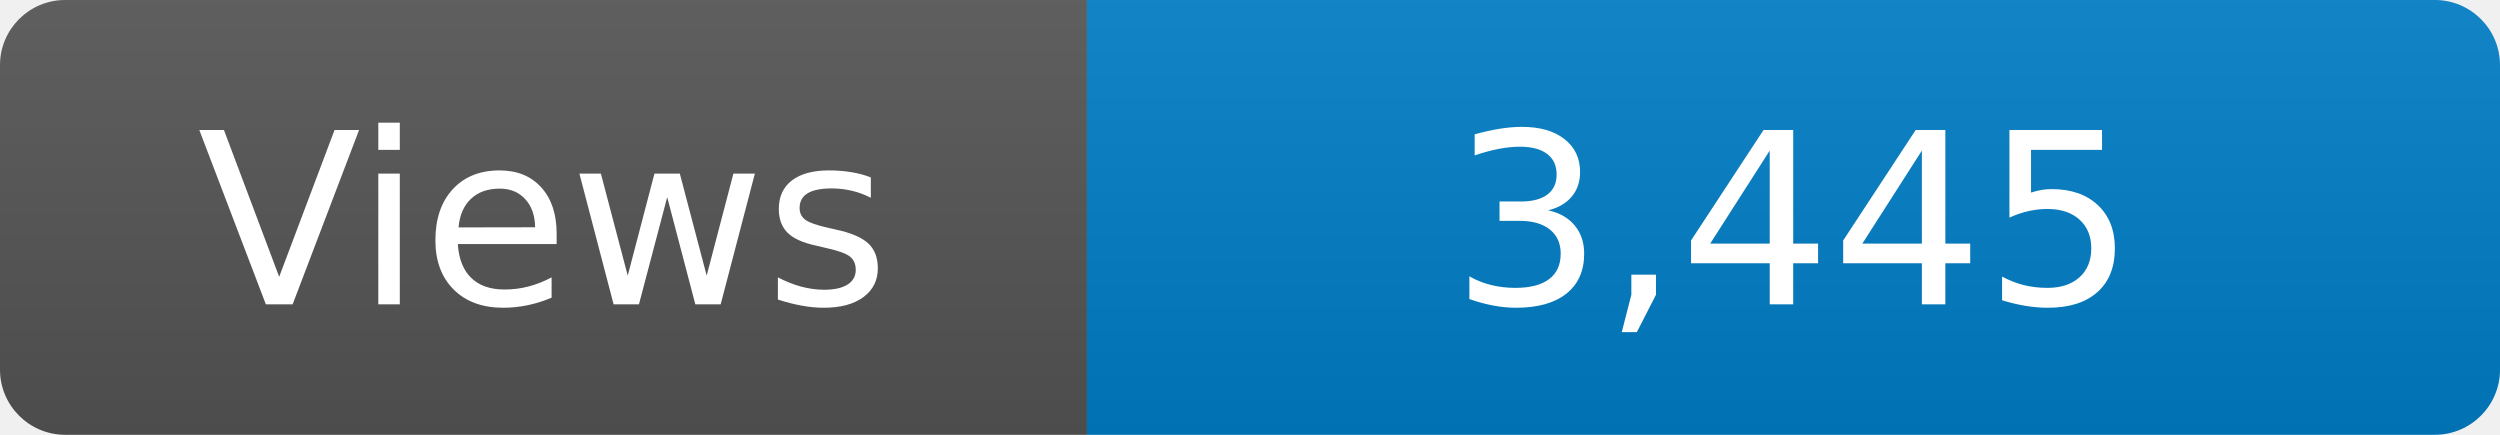
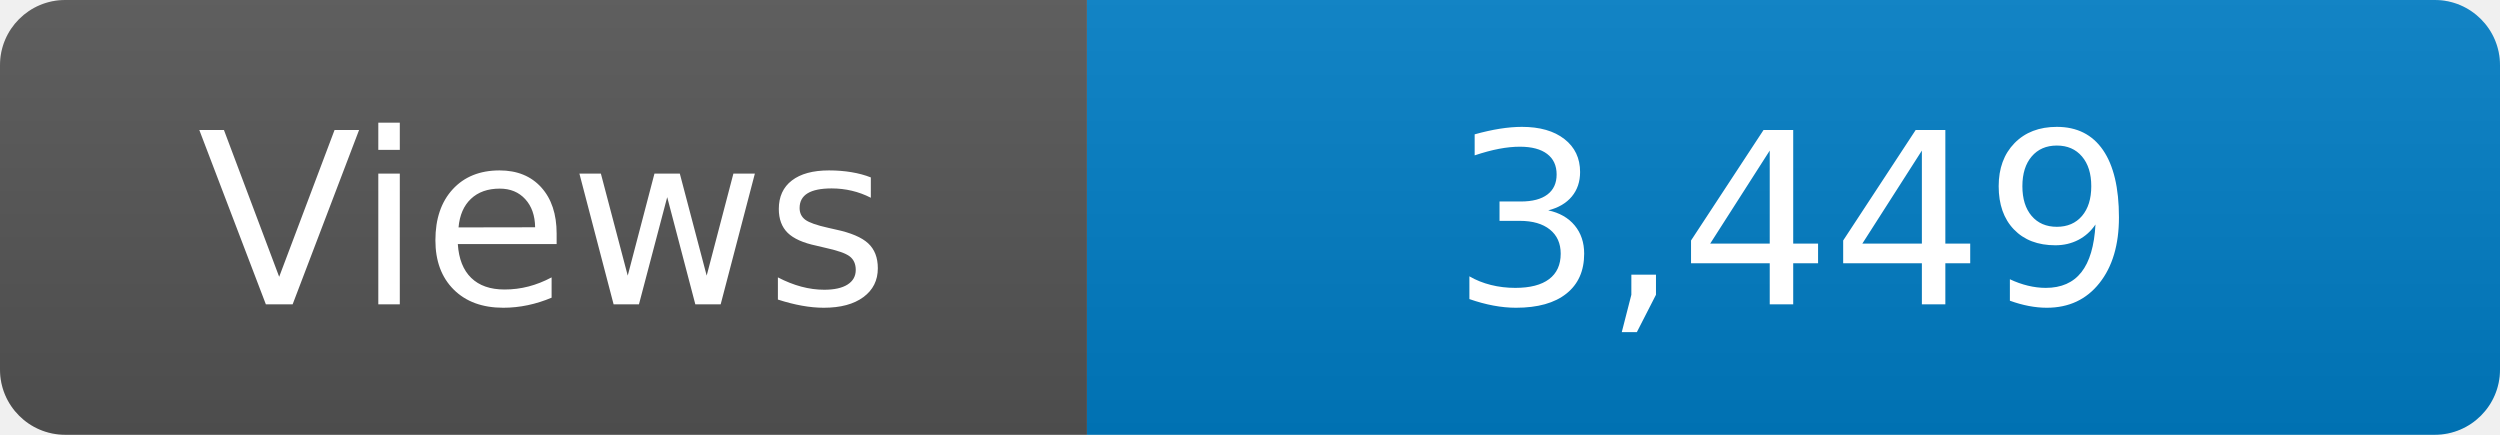
<svg xmlns="http://www.w3.org/2000/svg" width="115" height="20" role="img" aria-label="Maintained?: yes">
  <linearGradient id="s" x2="0" y2="100%">
    <stop offset="0" stop-color="#bbb" stop-opacity=".1" />
    <stop offset="1" stop-opacity=".1" />
  </linearGradient>
  <clipPath id="r">
    <rect width="115" height="20" rx="3" fill="#fff" />
  </clipPath>
  <g clip-path="url(#r)">
    <rect width="50" height="20" fill="#555" />
    <rect x="50" width="160" height="20" fill="#007ec6" />
    <rect width="115" height="20" fill="url(#s)" />
  </g>
  <g fill="#fff" text-anchor="middle" font-family="Verdana,Geneva,DejaVu Sans,sans-serif" font-size="110">
    <text x="250" y="140" transform="scale(.1)" fill="#fff">Views</text>
-     <text x="825" y="140" transform="scale(.1)" fill="#fff">3,445</text>
+     <text x="825" y="140" transform="scale(.1)" fill="#fff">3,449</text>
  </g>
</svg>
